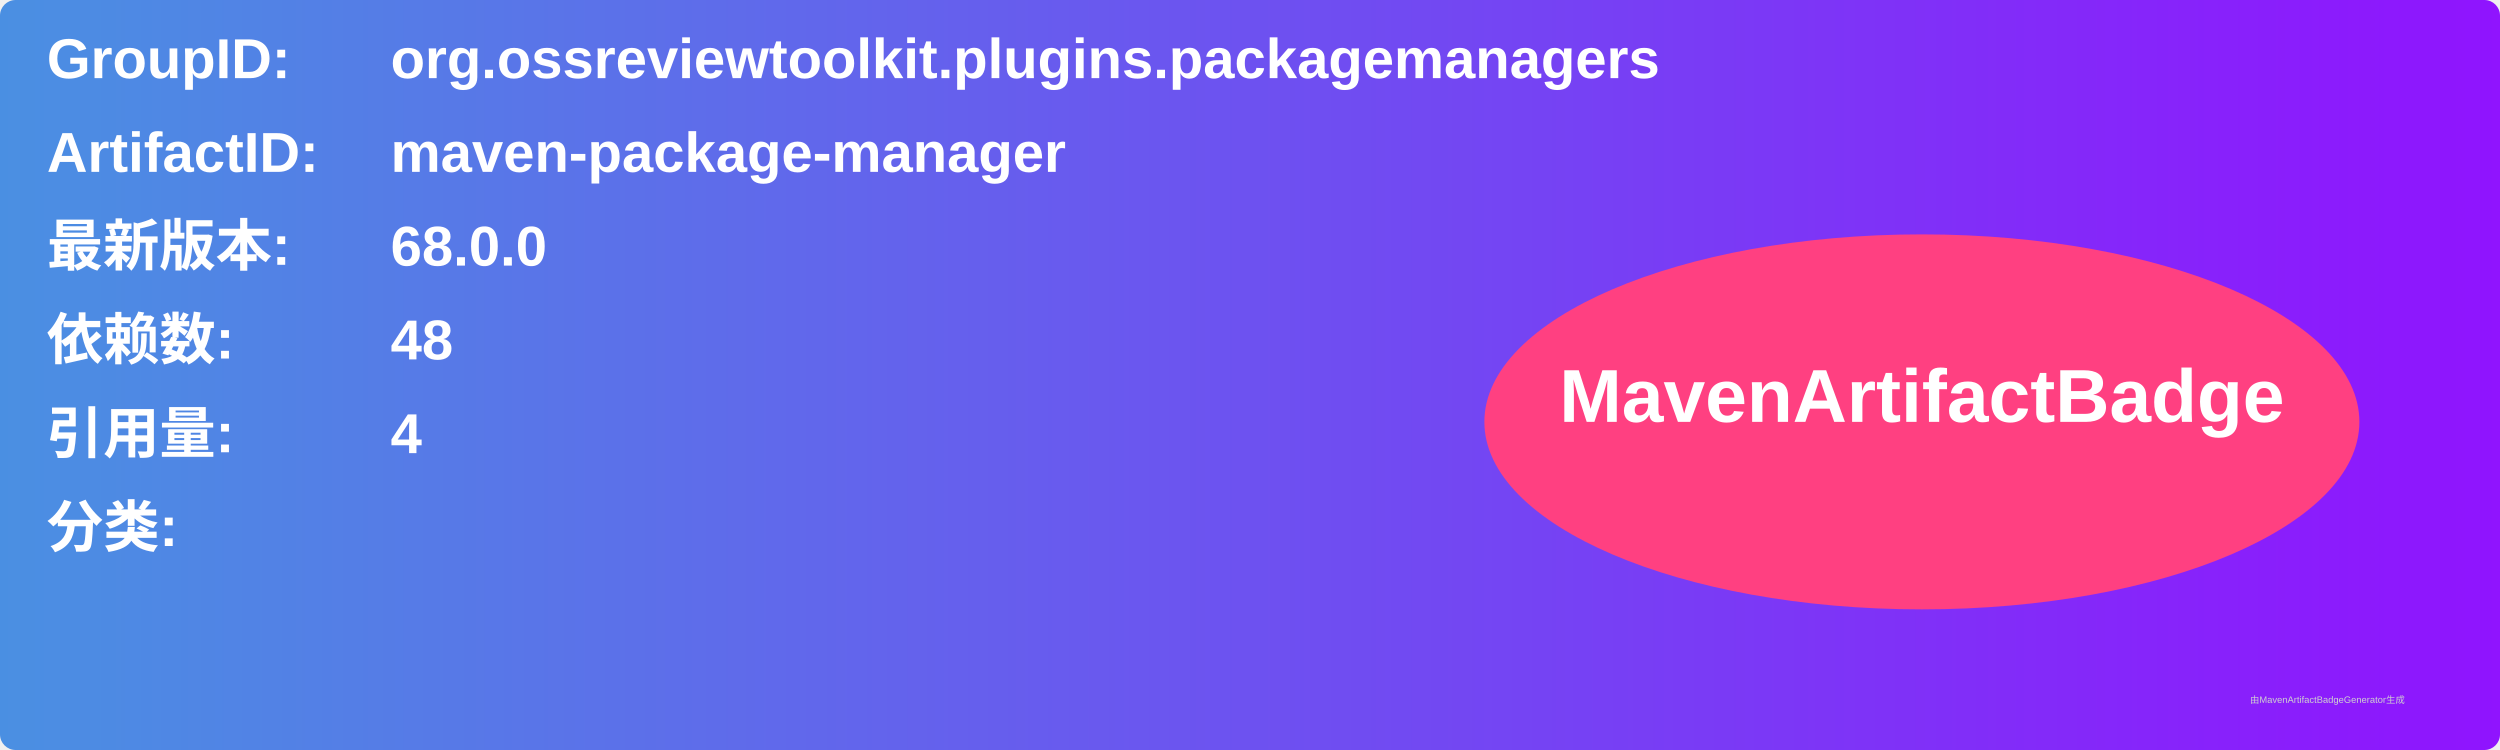
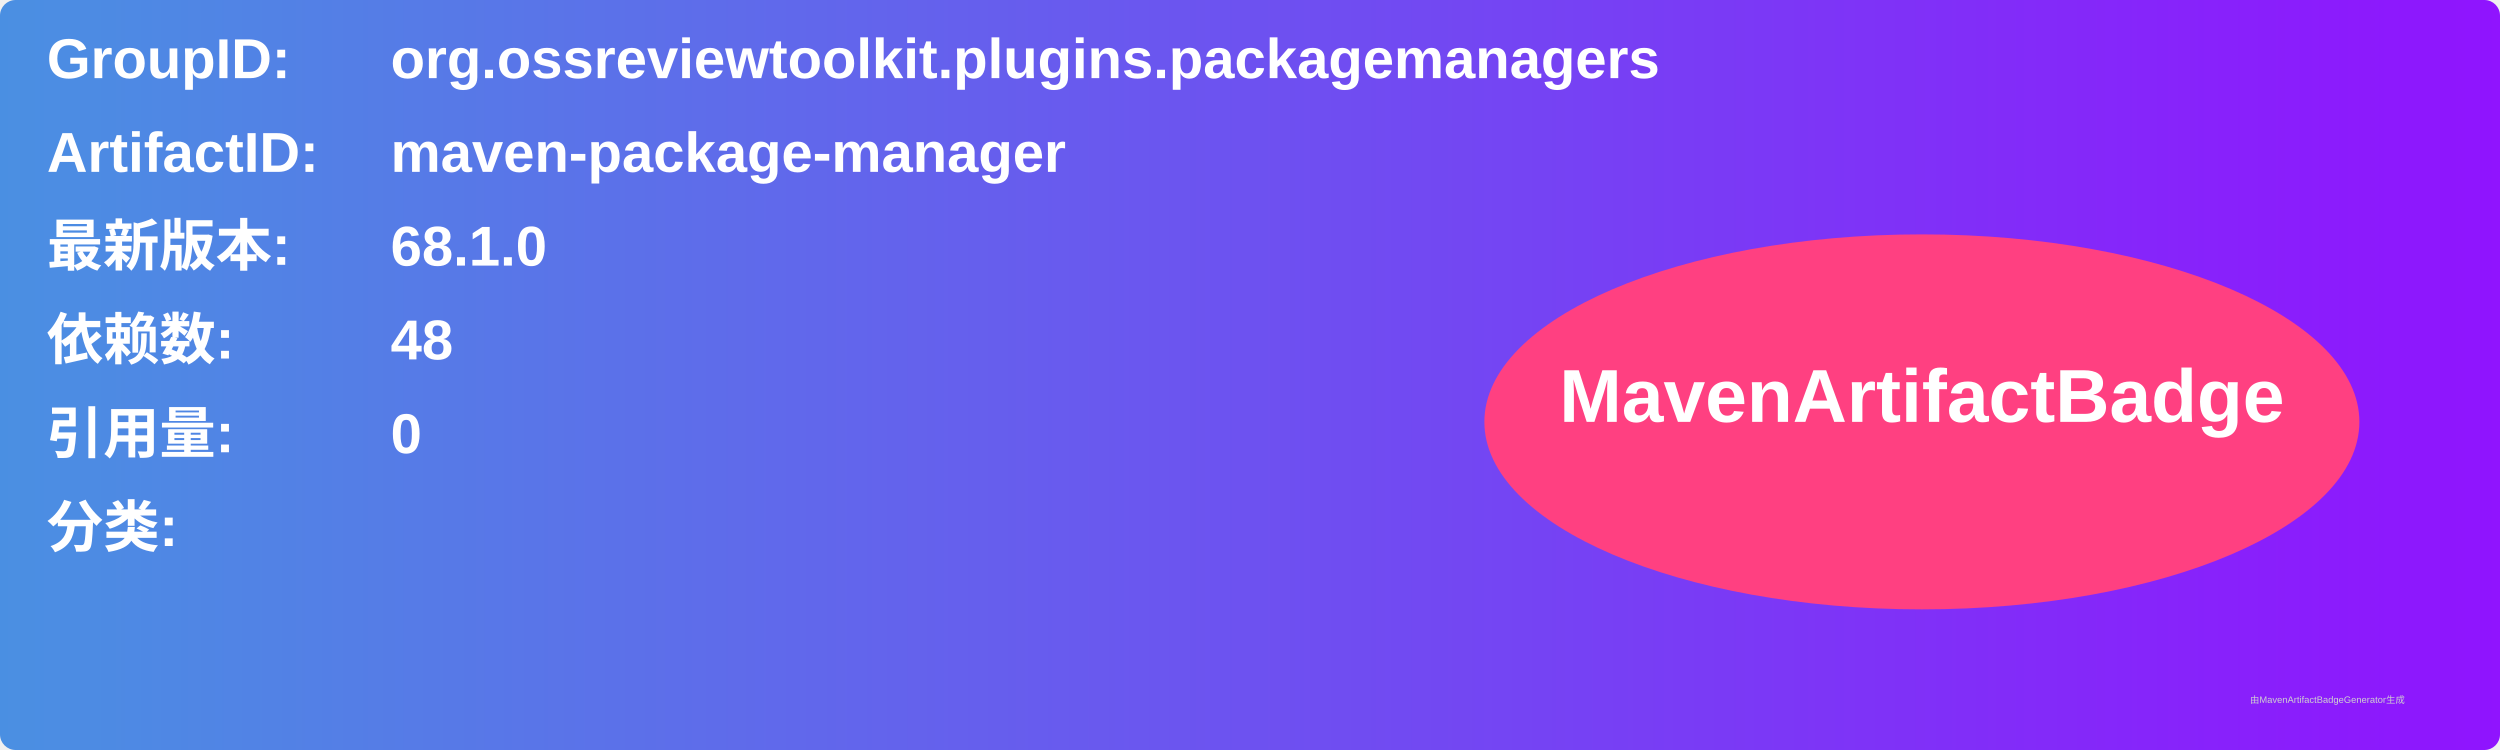
<svg xmlns="http://www.w3.org/2000/svg" width="800" height="240" viewBox="0 0 800 240">
  <linearGradient id="grad" x1="0%" y1="0%" x2="100%" y2="0%">
    <stop offset="0%" stop-color="#4a90e2" />
    <stop offset="100%" stop-color="#9013fe" />
  </linearGradient>
  <rect width="100%" height="100%" rx="5" ry="5" fill="url(#grad)" />
  <g transform="translate(15, 15)">
    <text x="0" y="10" font-family="Arial" font-size="18" fill="white" font-weight="bold" width="260">GroupID:</text>
    <text x="110" y="10" font-family="Arial" font-size="18" fill="white" font-weight="bold" width="460">org.ossreviewtoolkit.plugins.packagemanagers</text>
    <text x="0" y="40" font-family="Arial" font-size="18" fill="white" font-weight="bold" width="260">ArtifactID:</text>
    <text x="110" y="40" font-family="Arial" font-size="18" fill="white" font-weight="bold" width="460">maven-package-manager</text>
    <text x="0" y="70" font-family="Arial" font-size="18" fill="white" font-weight="bold">最新版本:</text>
    <text x="110" y="70" font-family="Arial" font-size="18" fill="white" font-weight="bold">
-       <tspan font-weight="bold">68.0.0</tspan>
+       <tspan font-weight="bold">68.1.0</tspan>
    </text>
    <text x="0" y="100" font-family="Arial" font-size="18" fill="white" font-weight="bold">依赖数: </text>
    <text x="110" y="100" font-family="Arial" font-size="18" fill="white">
      <tspan font-weight="bold">48</tspan>
    </text>
    <text x="0" y="130" font-family="Arial" font-size="18" fill="white" font-weight="bold">引用量: </text>
    <text x="110" y="130" font-family="Arial" font-size="18" fill="white">
-       <tspan font-weight="bold">4</tspan>
+       <tspan font-weight="bold">0</tspan>
    </text>
    <text x="0" y="160" font-family="Arial" font-size="18" fill="white" font-weight="bold">分类:</text>
    <text x="10" y="190" font-family="Arial" font-size="10" fill="white">
      <tspan font-weight="bold" />
    </text>
    <ellipse cx="600" cy="120" rx="140" ry="60" fill="#ff4081" />
    <text x="600" y="120" text-anchor="middle" font-family="Arial" font-size="24" fill="white" font-weight="bold">MavenArtifactBadge</text>
  </g>
  <text x="720" y="225" font-family="Arial" font-size="3" fill="#d0d0d0">由MavenArtifactBadgeGenerator生成</text>
</svg>
